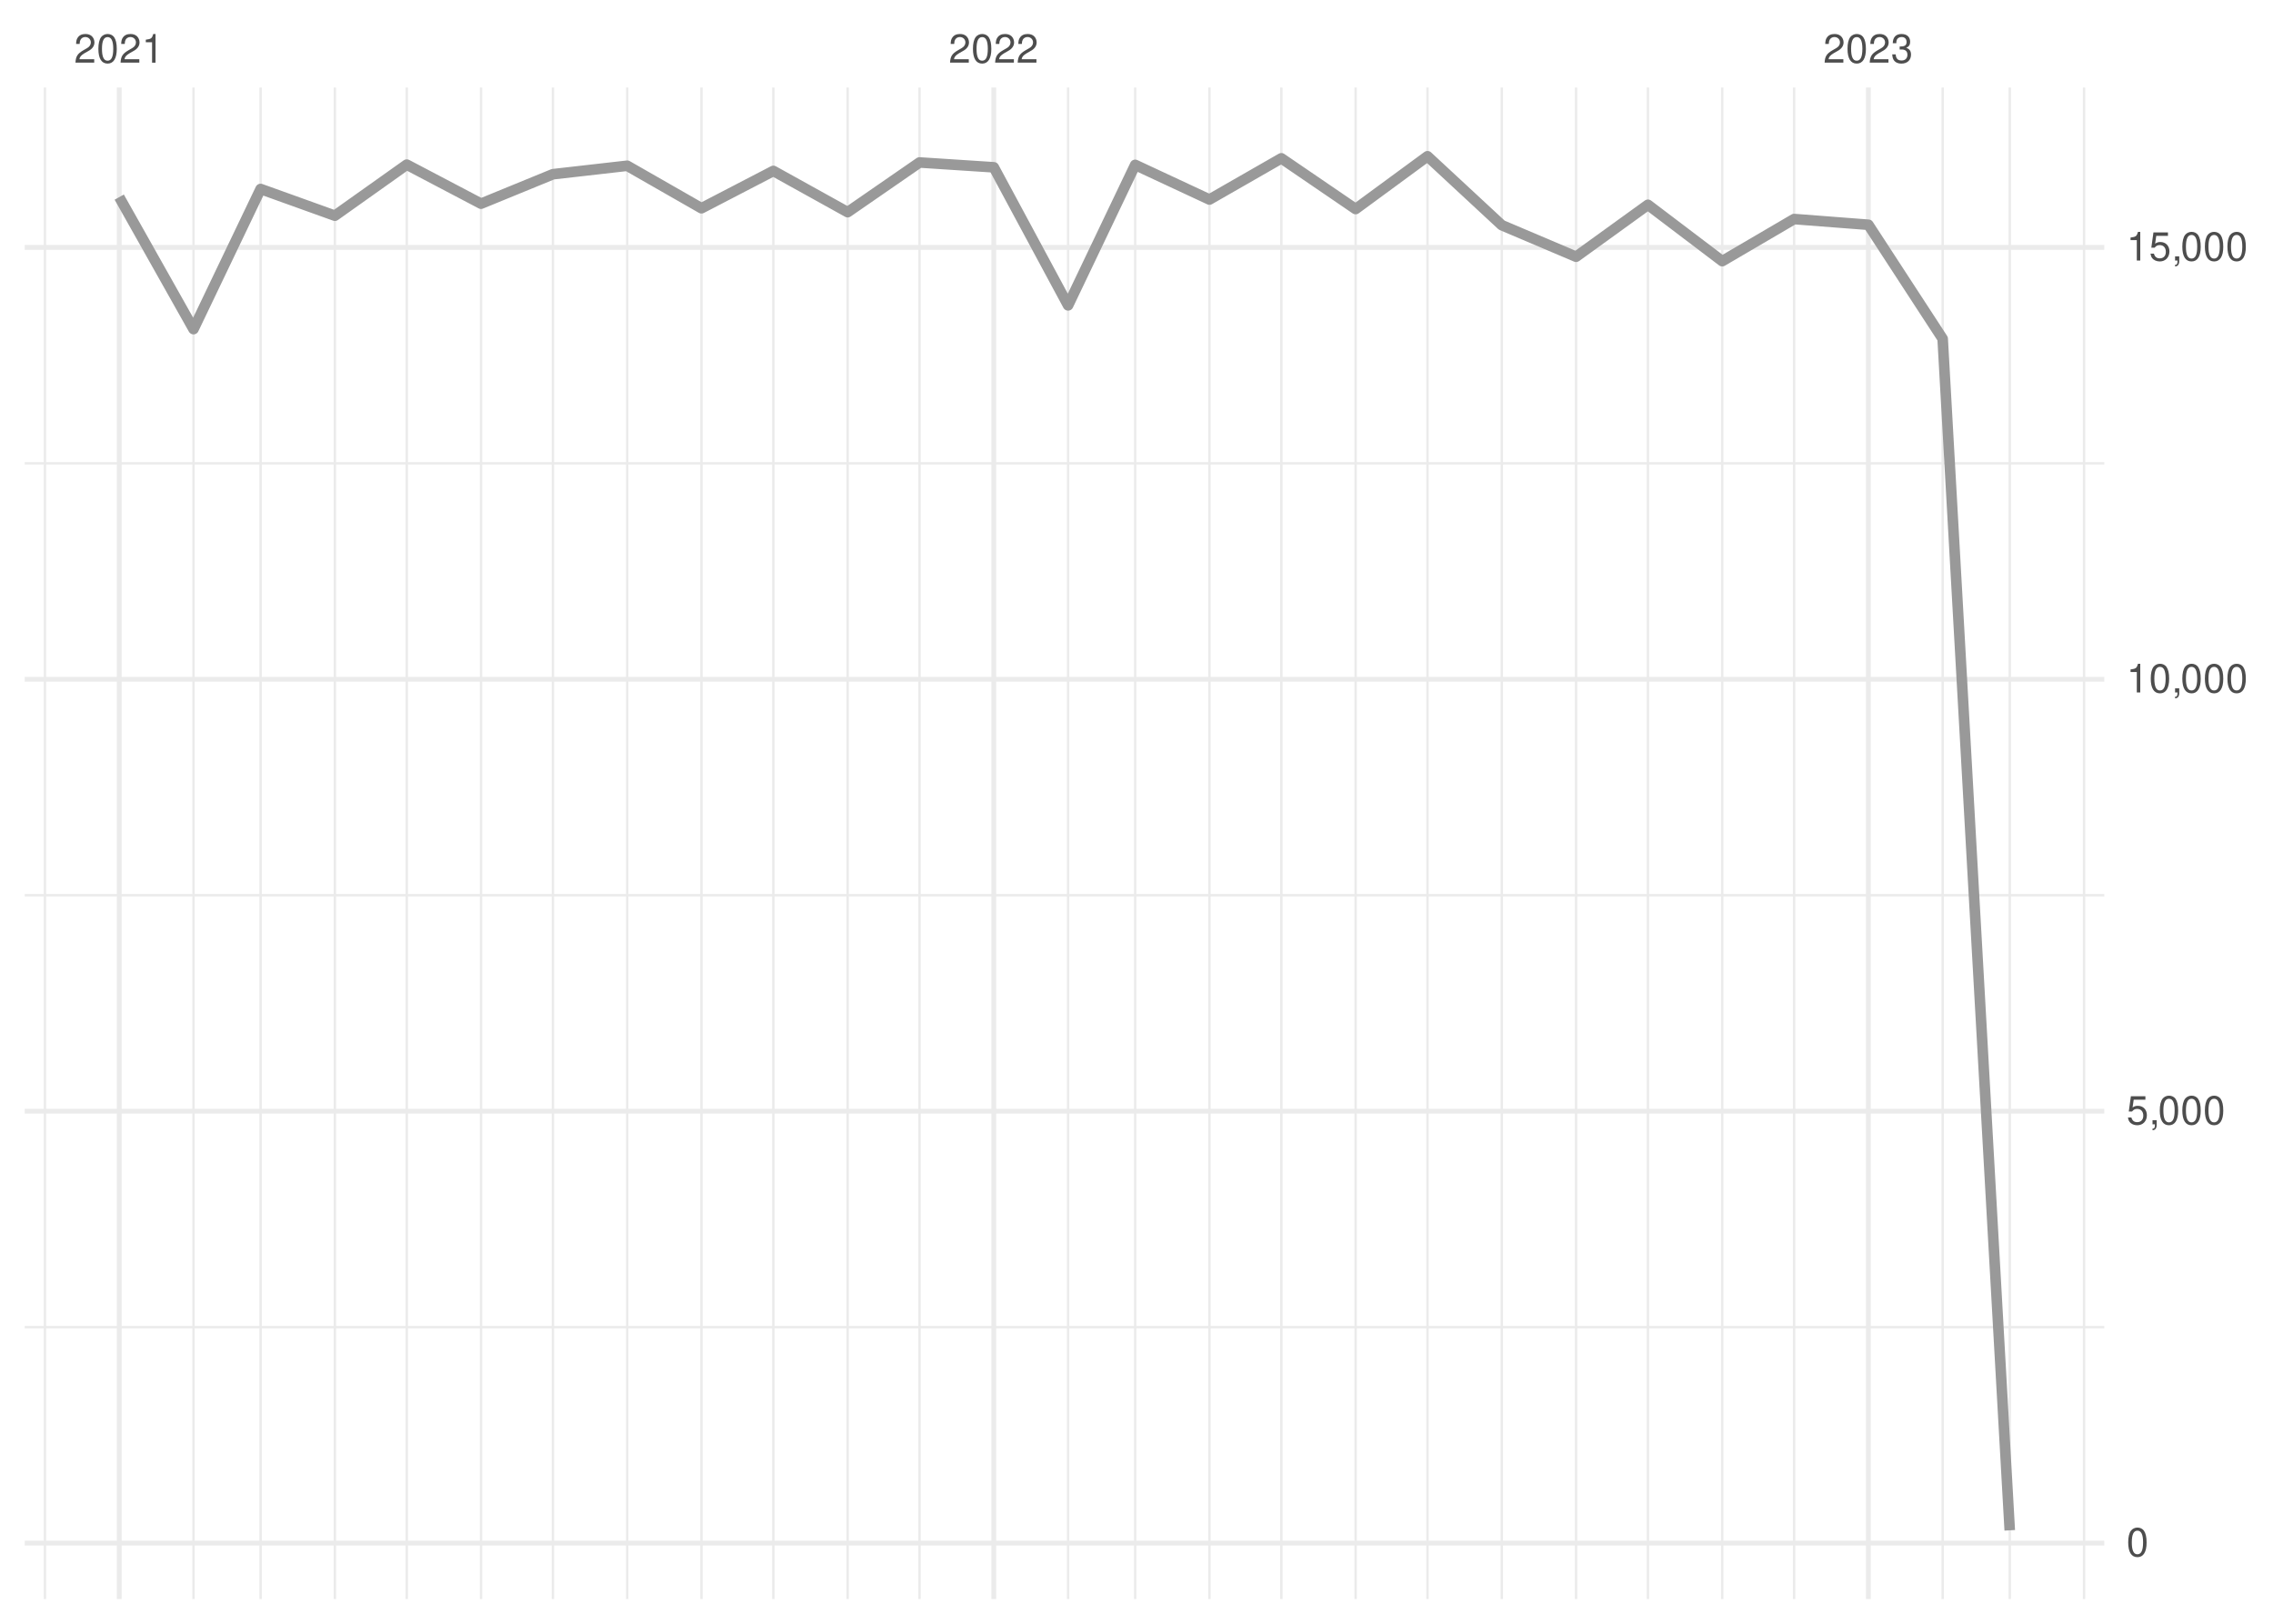
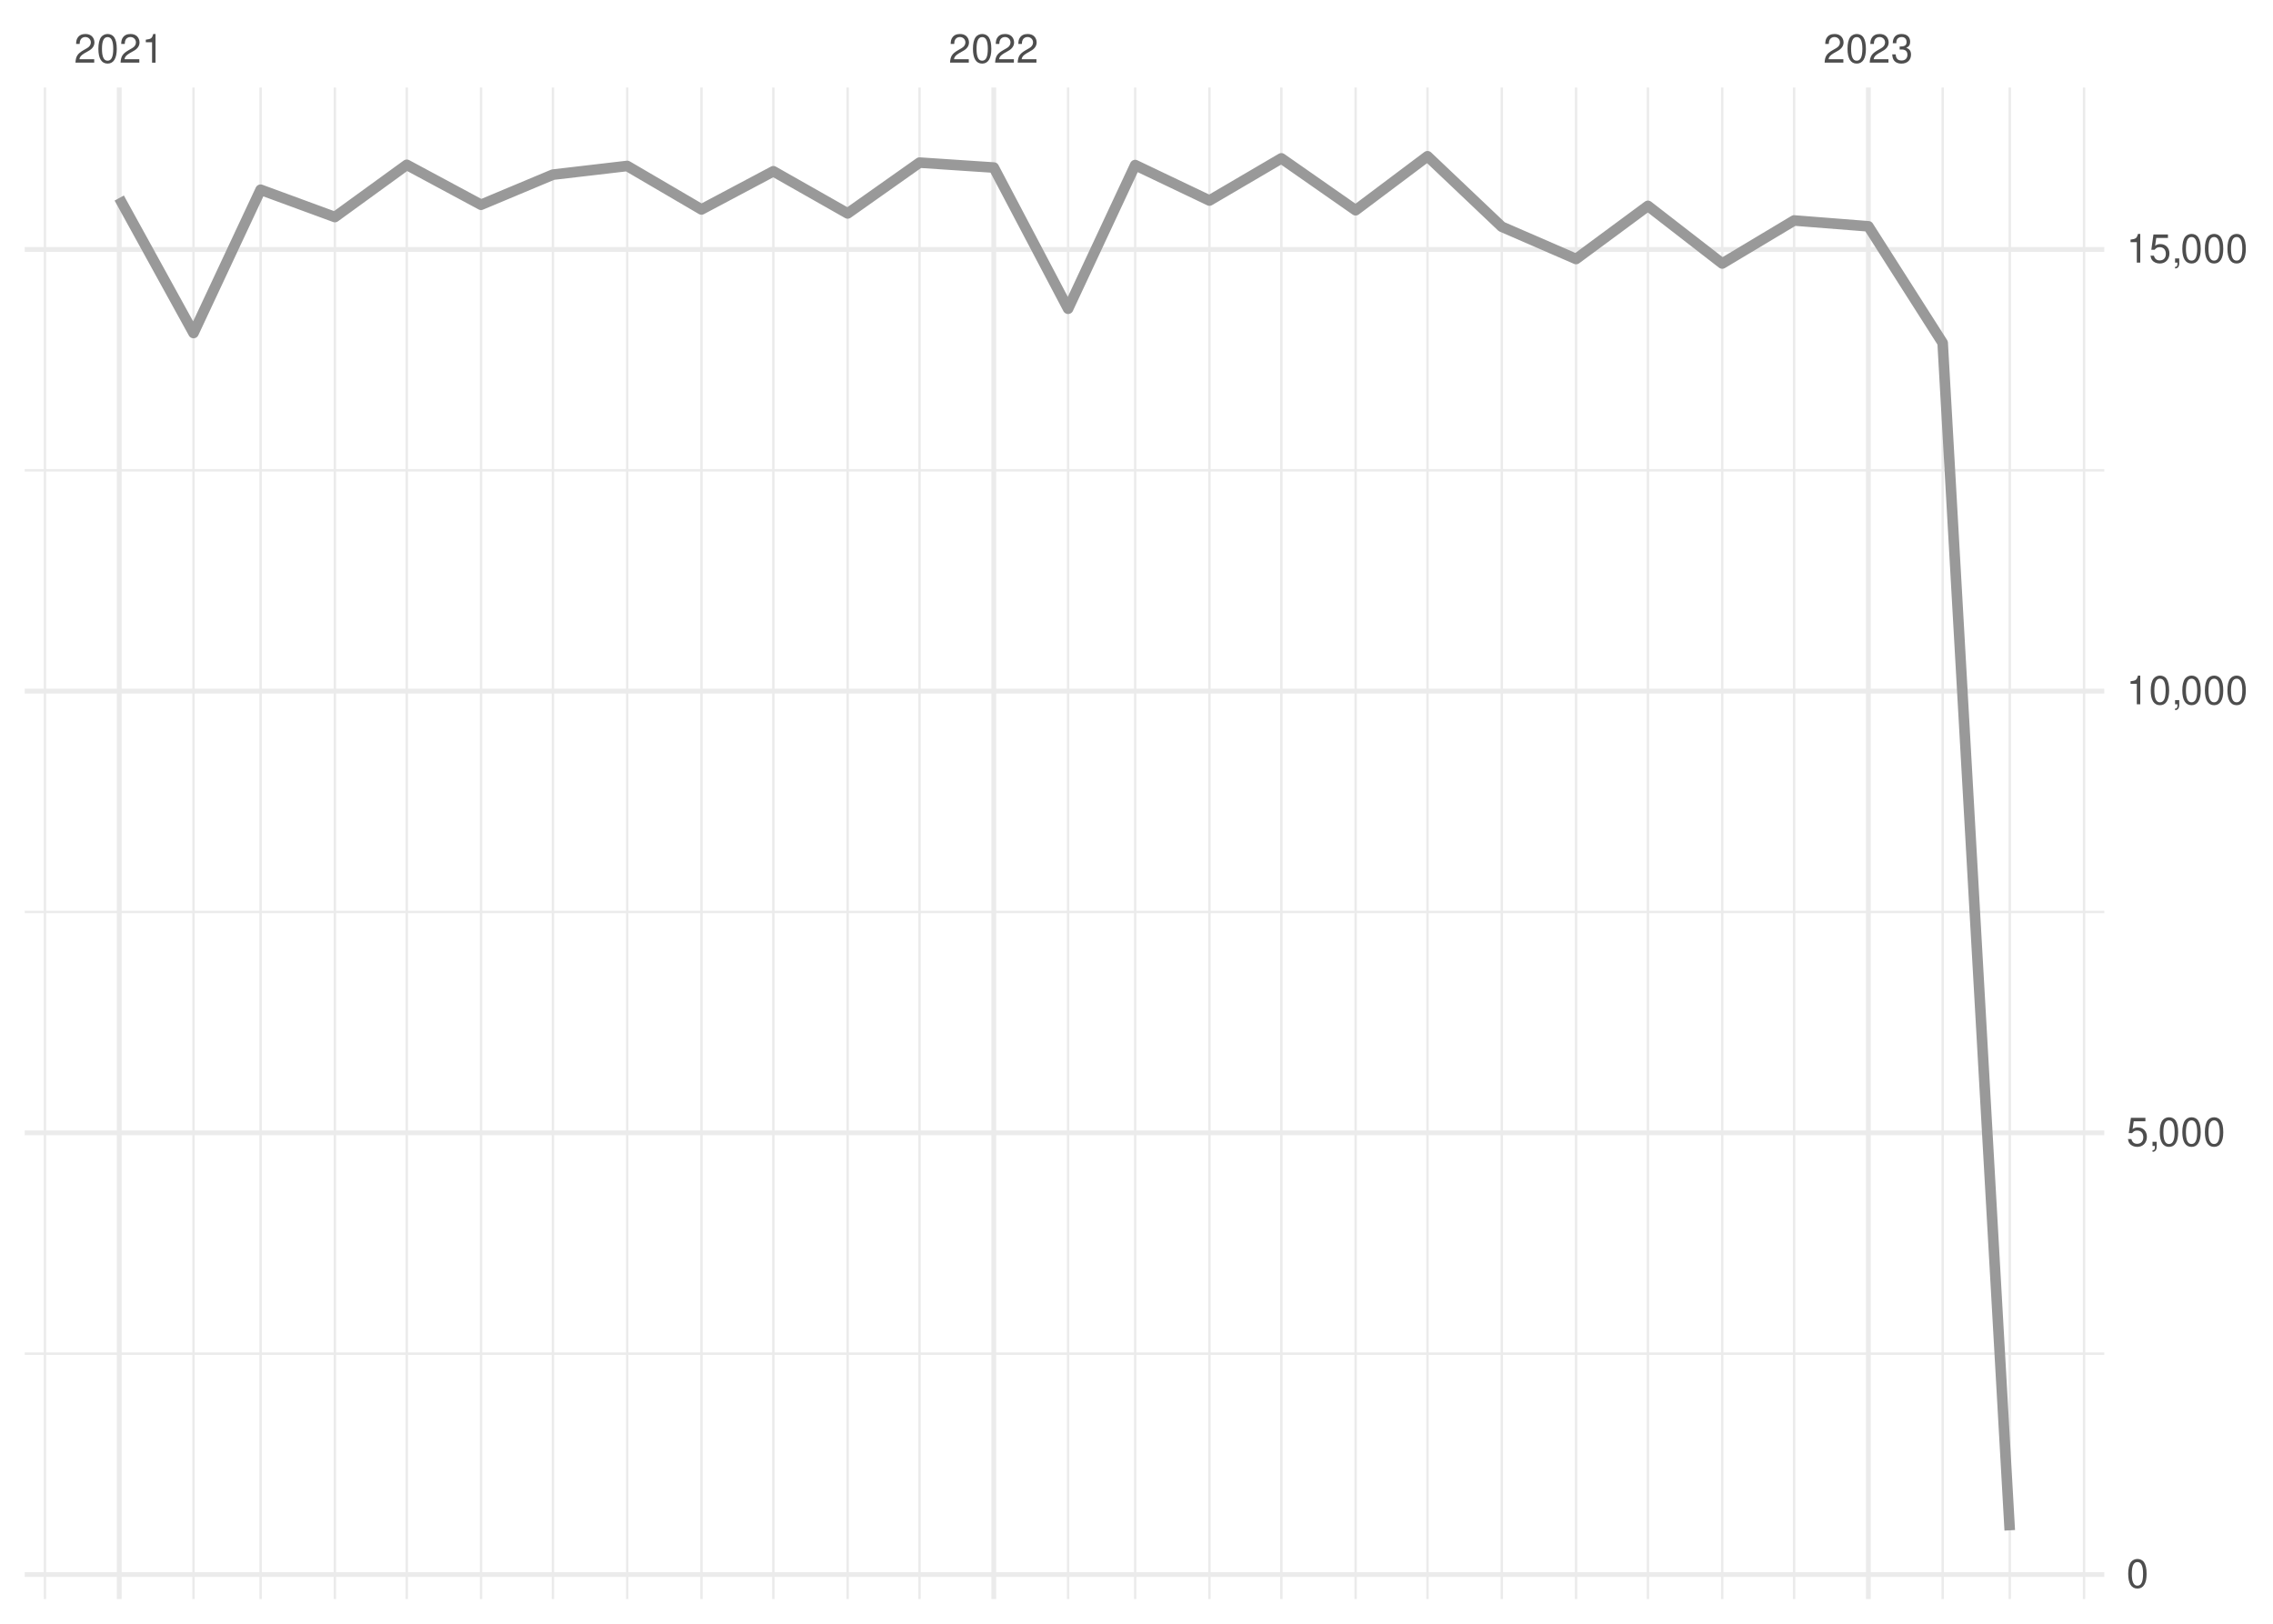
<svg xmlns="http://www.w3.org/2000/svg" xmlns:xlink="http://www.w3.org/1999/xlink" width="504pt" height="360pt" viewBox="0 0 504 360" version="1.1">
  <defs>
    <g>
      <symbol overflow="visible" id="glyph0-0">
        <path style="stroke:none;" d="" />
      </symbol>
      <symbol overflow="visible" id="glyph0-1">
        <path style="stroke:none;" d="M 4.453 -0.766 L 1.172 -0.766 C 1.25 -1.297 1.531 -1.625 2.297 -2.094 L 3.172 -2.594 C 4.047 -3.062 4.5 -3.719 4.5 -4.5 C 4.5 -5.031 4.281 -5.531 3.922 -5.875 C 3.547 -6.203 3.094 -6.359 2.5 -6.359 C 1.703 -6.359 1.125 -6.078 0.781 -5.531 C 0.547 -5.203 0.453 -4.797 0.438 -4.156 L 1.219 -4.156 C 1.234 -4.594 1.297 -4.844 1.406 -5.062 C 1.594 -5.438 2 -5.688 2.469 -5.688 C 3.172 -5.688 3.703 -5.172 3.703 -4.484 C 3.703 -3.969 3.406 -3.531 2.859 -3.219 L 2.047 -2.75 C 0.75 -2 0.375 -1.406 0.297 -0.016 L 4.453 -0.016 Z M 4.453 -0.766 " />
      </symbol>
      <symbol overflow="visible" id="glyph0-2">
        <path style="stroke:none;" d="M 2.422 -6.359 C 1.844 -6.359 1.312 -6.094 0.984 -5.672 C 0.578 -5.109 0.375 -4.25 0.375 -3.078 C 0.375 -0.938 1.078 0.203 2.422 0.203 C 3.734 0.203 4.453 -0.938 4.453 -3.031 C 4.453 -4.25 4.266 -5.078 3.859 -5.672 C 3.531 -6.109 3.016 -6.359 2.422 -6.359 Z M 2.422 -5.672 C 3.25 -5.672 3.672 -4.828 3.672 -3.094 C 3.672 -1.281 3.266 -0.438 2.406 -0.438 C 1.578 -0.438 1.172 -1.312 1.172 -3.062 C 1.172 -4.828 1.578 -5.672 2.422 -5.672 Z M 2.422 -5.672 " />
      </symbol>
      <symbol overflow="visible" id="glyph0-3">
        <path style="stroke:none;" d="M 2.281 -4.531 L 2.281 0 L 3.047 0 L 3.047 -6.359 L 2.547 -6.359 C 2.266 -5.391 2.094 -5.25 0.891 -5.094 L 0.891 -4.531 Z M 2.281 -4.531 " />
      </symbol>
      <symbol overflow="visible" id="glyph0-4">
        <path style="stroke:none;" d="M 1.938 -2.922 L 2.359 -2.922 C 3.203 -2.922 3.656 -2.531 3.656 -1.766 C 3.656 -0.969 3.172 -0.484 2.375 -0.484 C 1.516 -0.484 1.109 -0.922 1.062 -1.844 L 0.281 -1.844 C 0.312 -1.344 0.406 -1 0.547 -0.719 C 0.875 -0.109 1.484 0.203 2.344 0.203 C 3.625 0.203 4.453 -0.578 4.453 -1.781 C 4.453 -2.594 4.141 -3.031 3.391 -3.297 C 3.969 -3.531 4.266 -3.969 4.266 -4.609 C 4.266 -5.703 3.547 -6.359 2.359 -6.359 C 1.109 -6.359 0.438 -5.656 0.406 -4.312 L 1.188 -4.312 C 1.203 -4.703 1.234 -4.922 1.328 -5.109 C 1.5 -5.469 1.891 -5.688 2.375 -5.688 C 3.062 -5.688 3.469 -5.266 3.469 -4.578 C 3.469 -4.141 3.312 -3.859 2.969 -3.719 C 2.766 -3.625 2.484 -3.594 1.938 -3.578 Z M 1.938 -2.922 " />
      </symbol>
      <symbol overflow="visible" id="glyph0-5">
        <path style="stroke:none;" d="M 4.188 -6.234 L 0.969 -6.234 L 0.5 -2.844 L 1.219 -2.844 C 1.578 -3.266 1.875 -3.422 2.359 -3.422 C 3.203 -3.422 3.719 -2.844 3.719 -1.922 C 3.719 -1.031 3.203 -0.484 2.359 -0.484 C 1.688 -0.484 1.266 -0.828 1.078 -1.531 L 0.312 -1.531 C 0.406 -1.016 0.5 -0.781 0.688 -0.547 C 1.031 -0.078 1.672 0.203 2.375 0.203 C 3.641 0.203 4.516 -0.719 4.516 -2.031 C 4.516 -3.266 3.688 -4.109 2.5 -4.109 C 2.062 -4.109 1.703 -4 1.344 -3.734 L 1.594 -5.469 L 4.188 -5.469 Z M 4.188 -6.234 " />
      </symbol>
      <symbol overflow="visible" id="glyph0-6">
        <path style="stroke:none;" d="M 0.766 -0.922 L 0.766 0 L 1.297 0 L 1.297 0.156 C 1.297 0.766 1.172 0.938 0.766 0.953 L 0.766 1.297 C 1.344 1.312 1.688 0.891 1.688 0.141 L 1.688 -0.922 Z M 0.766 -0.922 " />
      </symbol>
    </g>
    <clipPath id="clip1">
-       <path d="M 5.48 293 L 466.59 293 L 466.59 295 L 5.48 295 Z M 5.48 293 " />
+       <path d="M 5.48 299 L 466.59 299 L 466.59 301 L 5.48 301 Z M 5.48 299 " />
    </clipPath>
    <clipPath id="clip2">
-       <path d="M 5.48 198 L 466.59 198 L 466.59 199 L 5.48 199 Z M 5.48 198 " />
+       <path d="M 5.48 201 L 466.59 201 L 466.59 203 L 5.48 203 Z M 5.48 201 " />
    </clipPath>
    <clipPath id="clip3">
-       <path d="M 5.48 102 L 466.59 102 L 466.59 103 L 5.48 103 Z M 5.48 102 " />
+       <path d="M 5.48 104 L 466.59 104 L 466.59 105 L 5.48 105 Z M 5.48 104 " />
    </clipPath>
    <clipPath id="clip4">
      <path d="M 9 19.41 L 11 19.41 L 11 354.52 L 9 354.52 Z M 9 19.41 " />
    </clipPath>
    <clipPath id="clip5">
      <path d="M 42 19.41 L 44 19.41 L 44 354.52 L 42 354.52 Z M 42 19.41 " />
    </clipPath>
    <clipPath id="clip6">
      <path d="M 57 19.41 L 59 19.41 L 59 354.52 L 57 354.52 Z M 57 19.41 " />
    </clipPath>
    <clipPath id="clip7">
      <path d="M 73 19.41 L 75 19.41 L 75 354.52 L 73 354.52 Z M 73 19.41 " />
    </clipPath>
    <clipPath id="clip8">
      <path d="M 89 19.41 L 91 19.41 L 91 354.52 L 89 354.52 Z M 89 19.41 " />
    </clipPath>
    <clipPath id="clip9">
      <path d="M 106 19.41 L 107 19.41 L 107 354.52 L 106 354.52 Z M 106 19.41 " />
    </clipPath>
    <clipPath id="clip10">
      <path d="M 122 19.41 L 123 19.41 L 123 354.52 L 122 354.52 Z M 122 19.41 " />
    </clipPath>
    <clipPath id="clip11">
      <path d="M 138 19.41 L 140 19.41 L 140 354.52 L 138 354.52 Z M 138 19.41 " />
    </clipPath>
    <clipPath id="clip12">
      <path d="M 155 19.41 L 156 19.41 L 156 354.52 L 155 354.52 Z M 155 19.41 " />
    </clipPath>
    <clipPath id="clip13">
      <path d="M 171 19.41 L 172 19.41 L 172 354.52 L 171 354.52 Z M 171 19.41 " />
    </clipPath>
    <clipPath id="clip14">
      <path d="M 187 19.41 L 189 19.41 L 189 354.52 L 187 354.52 Z M 187 19.41 " />
    </clipPath>
    <clipPath id="clip15">
      <path d="M 203 19.41 L 205 19.41 L 205 354.52 L 203 354.52 Z M 203 19.41 " />
    </clipPath>
    <clipPath id="clip16">
      <path d="M 236 19.41 L 238 19.41 L 238 354.52 L 236 354.52 Z M 236 19.41 " />
    </clipPath>
    <clipPath id="clip17">
      <path d="M 251 19.41 L 252 19.41 L 252 354.52 L 251 354.52 Z M 251 19.41 " />
    </clipPath>
    <clipPath id="clip18">
      <path d="M 267 19.41 L 269 19.41 L 269 354.52 L 267 354.52 Z M 267 19.41 " />
    </clipPath>
    <clipPath id="clip19">
      <path d="M 283 19.41 L 285 19.41 L 285 354.52 L 283 354.52 Z M 283 19.41 " />
    </clipPath>
    <clipPath id="clip20">
      <path d="M 300 19.41 L 301 19.41 L 301 354.52 L 300 354.52 Z M 300 19.41 " />
    </clipPath>
    <clipPath id="clip21">
      <path d="M 316 19.41 L 317 19.41 L 317 354.52 L 316 354.52 Z M 316 19.41 " />
    </clipPath>
    <clipPath id="clip22">
      <path d="M 332 19.41 L 334 19.41 L 334 354.52 L 332 354.52 Z M 332 19.41 " />
    </clipPath>
    <clipPath id="clip23">
      <path d="M 349 19.41 L 350 19.41 L 350 354.52 L 349 354.52 Z M 349 19.41 " />
    </clipPath>
    <clipPath id="clip24">
      <path d="M 365 19.41 L 366 19.41 L 366 354.52 L 365 354.52 Z M 365 19.41 " />
    </clipPath>
    <clipPath id="clip25">
      <path d="M 381 19.41 L 383 19.41 L 383 354.52 L 381 354.52 Z M 381 19.41 " />
    </clipPath>
    <clipPath id="clip26">
      <path d="M 397 19.41 L 399 19.41 L 399 354.52 L 397 354.52 Z M 397 19.41 " />
    </clipPath>
    <clipPath id="clip27">
      <path d="M 430 19.41 L 432 19.41 L 432 354.52 L 430 354.52 Z M 430 19.41 " />
    </clipPath>
    <clipPath id="clip28">
      <path d="M 445 19.41 L 446 19.41 L 446 354.52 L 445 354.52 Z M 445 19.41 " />
    </clipPath>
    <clipPath id="clip29">
      <path d="M 461 19.41 L 463 19.41 L 463 354.52 L 461 354.52 Z M 461 19.41 " />
    </clipPath>
    <clipPath id="clip30">
-       <path d="M 5.48 341 L 466.59 341 L 466.59 343 L 5.48 343 Z M 5.48 341 " />
+       <path d="M 5.48 348 L 466.59 348 L 466.59 350 L 5.48 350 Z M 5.48 348 " />
    </clipPath>
    <clipPath id="clip31">
-       <path d="M 5.48 245 L 466.59 245 L 466.59 247 L 5.48 247 Z M 5.48 245 " />
+       <path d="M 5.48 250 L 466.59 250 L 466.59 252 L 5.48 252 Z M 5.48 250 " />
    </clipPath>
    <clipPath id="clip32">
-       <path d="M 5.48 150 L 466.59 150 L 466.59 152 L 5.48 152 Z M 5.48 150 " />
+       <path d="M 5.48 152 L 466.59 152 L 466.59 154 L 5.48 154 Z M 5.48 152 " />
    </clipPath>
    <clipPath id="clip33">
      <path d="M 5.48 54 L 466.59 54 L 466.59 56 L 5.48 56 Z M 5.48 54 " />
    </clipPath>
    <clipPath id="clip34">
      <path d="M 25 19.41 L 27 19.41 L 27 354.52 L 25 354.52 Z M 25 19.41 " />
    </clipPath>
    <clipPath id="clip35">
      <path d="M 219 19.41 L 221 19.41 L 221 354.52 L 219 354.52 Z M 219 19.41 " />
    </clipPath>
    <clipPath id="clip36">
      <path d="M 413 19.41 L 415 19.41 L 415 354.52 L 413 354.52 Z M 413 19.41 " />
    </clipPath>
  </defs>
  <g id="surface26">
    <rect x="0" y="0" width="504" height="360" style="fill:rgb(100%,100%,100%);fill-opacity:1;stroke:none;" />
    <g clip-path="url(#clip1)" clip-rule="nonzero">
-       <path style="fill:none;stroke-width:0.533;stroke-linecap:butt;stroke-linejoin:round;stroke:rgb(92.157%,92.157%,92.157%);stroke-opacity:1;stroke-miterlimit:10;" d="M 5.48 294.242 L 466.59 294.242 " />
+       <path style="fill:none;stroke-width:0.533;stroke-linecap:butt;stroke-linejoin:round;stroke:rgb(92.157%,92.157%,92.157%);stroke-opacity:1;stroke-miterlimit:10;" d="M 5.48 300.117 L 466.59 300.117 " />
    </g>
    <g clip-path="url(#clip2)" clip-rule="nonzero">
-       <path style="fill:none;stroke-width:0.533;stroke-linecap:butt;stroke-linejoin:round;stroke:rgb(92.157%,92.157%,92.157%);stroke-opacity:1;stroke-miterlimit:10;" d="M 5.48 198.484 L 466.59 198.484 " />
+       <path style="fill:none;stroke-width:0.533;stroke-linecap:butt;stroke-linejoin:round;stroke:rgb(92.157%,92.157%,92.157%);stroke-opacity:1;stroke-miterlimit:10;" d="M 5.48 202.191 L 466.59 202.191 " />
    </g>
    <g clip-path="url(#clip3)" clip-rule="nonzero">
-       <path style="fill:none;stroke-width:0.533;stroke-linecap:butt;stroke-linejoin:round;stroke:rgb(92.157%,92.157%,92.157%);stroke-opacity:1;stroke-miterlimit:10;" d="M 5.48 102.727 L 466.59 102.727 " />
+       <path style="fill:none;stroke-width:0.533;stroke-linecap:butt;stroke-linejoin:round;stroke:rgb(92.157%,92.157%,92.157%);stroke-opacity:1;stroke-miterlimit:10;" d="M 5.48 104.27 L 466.59 104.27 " />
    </g>
    <g clip-path="url(#clip4)" clip-rule="nonzero">
      <path style="fill:none;stroke-width:0.533;stroke-linecap:butt;stroke-linejoin:round;stroke:rgb(92.157%,92.157%,92.157%);stroke-opacity:1;stroke-miterlimit:10;" d="M 9.969 354.52 L 9.969 19.41 " />
    </g>
    <g clip-path="url(#clip5)" clip-rule="nonzero">
      <path style="fill:none;stroke-width:0.533;stroke-linecap:butt;stroke-linejoin:round;stroke:rgb(92.157%,92.157%,92.157%);stroke-opacity:1;stroke-miterlimit:10;" d="M 42.91 354.52 L 42.91 19.41 " />
    </g>
    <g clip-path="url(#clip6)" clip-rule="nonzero">
      <path style="fill:none;stroke-width:0.533;stroke-linecap:butt;stroke-linejoin:round;stroke:rgb(92.157%,92.157%,92.157%);stroke-opacity:1;stroke-miterlimit:10;" d="M 57.785 354.52 L 57.785 19.41 " />
    </g>
    <g clip-path="url(#clip7)" clip-rule="nonzero">
      <path style="fill:none;stroke-width:0.533;stroke-linecap:butt;stroke-linejoin:round;stroke:rgb(92.157%,92.157%,92.157%);stroke-opacity:1;stroke-miterlimit:10;" d="M 74.254 354.52 L 74.254 19.41 " />
    </g>
    <g clip-path="url(#clip8)" clip-rule="nonzero">
      <path style="fill:none;stroke-width:0.533;stroke-linecap:butt;stroke-linejoin:round;stroke:rgb(92.157%,92.157%,92.157%);stroke-opacity:1;stroke-miterlimit:10;" d="M 90.195 354.52 L 90.195 19.41 " />
    </g>
    <g clip-path="url(#clip9)" clip-rule="nonzero">
      <path style="fill:none;stroke-width:0.533;stroke-linecap:butt;stroke-linejoin:round;stroke:rgb(92.157%,92.157%,92.157%);stroke-opacity:1;stroke-miterlimit:10;" d="M 106.664 354.52 L 106.664 19.41 " />
    </g>
    <g clip-path="url(#clip10)" clip-rule="nonzero">
      <path style="fill:none;stroke-width:0.533;stroke-linecap:butt;stroke-linejoin:round;stroke:rgb(92.157%,92.157%,92.157%);stroke-opacity:1;stroke-miterlimit:10;" d="M 122.602 354.52 L 122.602 19.41 " />
    </g>
    <g clip-path="url(#clip11)" clip-rule="nonzero">
      <path style="fill:none;stroke-width:0.533;stroke-linecap:butt;stroke-linejoin:round;stroke:rgb(92.157%,92.157%,92.157%);stroke-opacity:1;stroke-miterlimit:10;" d="M 139.074 354.52 L 139.074 19.41 " />
    </g>
    <g clip-path="url(#clip12)" clip-rule="nonzero">
      <path style="fill:none;stroke-width:0.533;stroke-linecap:butt;stroke-linejoin:round;stroke:rgb(92.157%,92.157%,92.157%);stroke-opacity:1;stroke-miterlimit:10;" d="M 155.543 354.52 L 155.543 19.41 " />
    </g>
    <g clip-path="url(#clip13)" clip-rule="nonzero">
      <path style="fill:none;stroke-width:0.533;stroke-linecap:butt;stroke-linejoin:round;stroke:rgb(92.157%,92.157%,92.157%);stroke-opacity:1;stroke-miterlimit:10;" d="M 171.48 354.52 L 171.48 19.41 " />
    </g>
    <g clip-path="url(#clip14)" clip-rule="nonzero">
      <path style="fill:none;stroke-width:0.533;stroke-linecap:butt;stroke-linejoin:round;stroke:rgb(92.157%,92.157%,92.157%);stroke-opacity:1;stroke-miterlimit:10;" d="M 187.953 354.52 L 187.953 19.41 " />
    </g>
    <g clip-path="url(#clip15)" clip-rule="nonzero">
      <path style="fill:none;stroke-width:0.533;stroke-linecap:butt;stroke-linejoin:round;stroke:rgb(92.157%,92.157%,92.157%);stroke-opacity:1;stroke-miterlimit:10;" d="M 203.891 354.52 L 203.891 19.41 " />
    </g>
    <g clip-path="url(#clip16)" clip-rule="nonzero">
      <path style="fill:none;stroke-width:0.533;stroke-linecap:butt;stroke-linejoin:round;stroke:rgb(92.157%,92.157%,92.157%);stroke-opacity:1;stroke-miterlimit:10;" d="M 236.832 354.52 L 236.832 19.41 " />
    </g>
    <g clip-path="url(#clip17)" clip-rule="nonzero">
      <path style="fill:none;stroke-width:0.533;stroke-linecap:butt;stroke-linejoin:round;stroke:rgb(92.157%,92.157%,92.157%);stroke-opacity:1;stroke-miterlimit:10;" d="M 251.707 354.52 L 251.707 19.41 " />
    </g>
    <g clip-path="url(#clip18)" clip-rule="nonzero">
      <path style="fill:none;stroke-width:0.533;stroke-linecap:butt;stroke-linejoin:round;stroke:rgb(92.157%,92.157%,92.157%);stroke-opacity:1;stroke-miterlimit:10;" d="M 268.176 354.52 L 268.176 19.41 " />
    </g>
    <g clip-path="url(#clip19)" clip-rule="nonzero">
      <path style="fill:none;stroke-width:0.533;stroke-linecap:butt;stroke-linejoin:round;stroke:rgb(92.157%,92.157%,92.157%);stroke-opacity:1;stroke-miterlimit:10;" d="M 284.117 354.52 L 284.117 19.41 " />
    </g>
    <g clip-path="url(#clip20)" clip-rule="nonzero">
      <path style="fill:none;stroke-width:0.533;stroke-linecap:butt;stroke-linejoin:round;stroke:rgb(92.157%,92.157%,92.157%);stroke-opacity:1;stroke-miterlimit:10;" d="M 300.586 354.52 L 300.586 19.41 " />
    </g>
    <g clip-path="url(#clip21)" clip-rule="nonzero">
      <path style="fill:none;stroke-width:0.533;stroke-linecap:butt;stroke-linejoin:round;stroke:rgb(92.157%,92.157%,92.157%);stroke-opacity:1;stroke-miterlimit:10;" d="M 316.523 354.52 L 316.523 19.41 " />
    </g>
    <g clip-path="url(#clip22)" clip-rule="nonzero">
      <path style="fill:none;stroke-width:0.533;stroke-linecap:butt;stroke-linejoin:round;stroke:rgb(92.157%,92.157%,92.157%);stroke-opacity:1;stroke-miterlimit:10;" d="M 332.996 354.52 L 332.996 19.41 " />
    </g>
    <g clip-path="url(#clip23)" clip-rule="nonzero">
      <path style="fill:none;stroke-width:0.533;stroke-linecap:butt;stroke-linejoin:round;stroke:rgb(92.157%,92.157%,92.157%);stroke-opacity:1;stroke-miterlimit:10;" d="M 349.465 354.52 L 349.465 19.41 " />
    </g>
    <g clip-path="url(#clip24)" clip-rule="nonzero">
      <path style="fill:none;stroke-width:0.533;stroke-linecap:butt;stroke-linejoin:round;stroke:rgb(92.157%,92.157%,92.157%);stroke-opacity:1;stroke-miterlimit:10;" d="M 365.402 354.52 L 365.402 19.41 " />
    </g>
    <g clip-path="url(#clip25)" clip-rule="nonzero">
      <path style="fill:none;stroke-width:0.533;stroke-linecap:butt;stroke-linejoin:round;stroke:rgb(92.157%,92.157%,92.157%);stroke-opacity:1;stroke-miterlimit:10;" d="M 381.875 354.52 L 381.875 19.41 " />
    </g>
    <g clip-path="url(#clip26)" clip-rule="nonzero">
      <path style="fill:none;stroke-width:0.533;stroke-linecap:butt;stroke-linejoin:round;stroke:rgb(92.157%,92.157%,92.157%);stroke-opacity:1;stroke-miterlimit:10;" d="M 397.812 354.52 L 397.812 19.41 " />
    </g>
    <g clip-path="url(#clip27)" clip-rule="nonzero">
      <path style="fill:none;stroke-width:0.533;stroke-linecap:butt;stroke-linejoin:round;stroke:rgb(92.157%,92.157%,92.157%);stroke-opacity:1;stroke-miterlimit:10;" d="M 430.754 354.52 L 430.754 19.41 " />
    </g>
    <g clip-path="url(#clip28)" clip-rule="nonzero">
      <path style="fill:none;stroke-width:0.533;stroke-linecap:butt;stroke-linejoin:round;stroke:rgb(92.157%,92.157%,92.157%);stroke-opacity:1;stroke-miterlimit:10;" d="M 445.629 354.52 L 445.629 19.41 " />
    </g>
    <g clip-path="url(#clip29)" clip-rule="nonzero">
      <path style="fill:none;stroke-width:0.533;stroke-linecap:butt;stroke-linejoin:round;stroke:rgb(92.157%,92.157%,92.157%);stroke-opacity:1;stroke-miterlimit:10;" d="M 462.102 354.52 L 462.102 19.41 " />
    </g>
    <g clip-path="url(#clip30)" clip-rule="nonzero">
-       <path style="fill:none;stroke-width:1.067;stroke-linecap:butt;stroke-linejoin:round;stroke:rgb(92.157%,92.157%,92.157%);stroke-opacity:1;stroke-miterlimit:10;" d="M 5.48 342.121 L 466.59 342.121 " />
+       <path style="fill:none;stroke-width:1.067;stroke-linecap:butt;stroke-linejoin:round;stroke:rgb(92.157%,92.157%,92.157%);stroke-opacity:1;stroke-miterlimit:10;" d="M 5.48 349.082 L 466.59 349.082 " />
    </g>
    <g clip-path="url(#clip31)" clip-rule="nonzero">
-       <path style="fill:none;stroke-width:1.067;stroke-linecap:butt;stroke-linejoin:round;stroke:rgb(92.157%,92.157%,92.157%);stroke-opacity:1;stroke-miterlimit:10;" d="M 5.48 246.363 L 466.59 246.363 " />
+       <path style="fill:none;stroke-width:1.067;stroke-linecap:butt;stroke-linejoin:round;stroke:rgb(92.157%,92.157%,92.157%);stroke-opacity:1;stroke-miterlimit:10;" d="M 5.48 251.156 L 466.59 251.156 " />
    </g>
    <g clip-path="url(#clip32)" clip-rule="nonzero">
-       <path style="fill:none;stroke-width:1.067;stroke-linecap:butt;stroke-linejoin:round;stroke:rgb(92.157%,92.157%,92.157%);stroke-opacity:1;stroke-miterlimit:10;" d="M 5.48 150.605 L 466.59 150.605 " />
+       <path style="fill:none;stroke-width:1.067;stroke-linecap:butt;stroke-linejoin:round;stroke:rgb(92.157%,92.157%,92.157%);stroke-opacity:1;stroke-miterlimit:10;" d="M 5.48 153.23 L 466.59 153.23 " />
    </g>
    <g clip-path="url(#clip33)" clip-rule="nonzero">
-       <path style="fill:none;stroke-width:1.067;stroke-linecap:butt;stroke-linejoin:round;stroke:rgb(92.157%,92.157%,92.157%);stroke-opacity:1;stroke-miterlimit:10;" d="M 5.48 54.848 L 466.59 54.848 " />
+       <path style="fill:none;stroke-width:1.067;stroke-linecap:butt;stroke-linejoin:round;stroke:rgb(92.157%,92.157%,92.157%);stroke-opacity:1;stroke-miterlimit:10;" d="M 5.48 55.305 L 466.59 55.305 " />
    </g>
    <g clip-path="url(#clip34)" clip-rule="nonzero">
      <path style="fill:none;stroke-width:1.067;stroke-linecap:butt;stroke-linejoin:round;stroke:rgb(92.157%,92.157%,92.157%);stroke-opacity:1;stroke-miterlimit:10;" d="M 26.438 354.52 L 26.438 19.41 " />
    </g>
    <g clip-path="url(#clip35)" clip-rule="nonzero">
      <path style="fill:none;stroke-width:1.067;stroke-linecap:butt;stroke-linejoin:round;stroke:rgb(92.157%,92.157%,92.157%);stroke-opacity:1;stroke-miterlimit:10;" d="M 220.359 354.52 L 220.359 19.41 " />
    </g>
    <g clip-path="url(#clip36)" clip-rule="nonzero">
      <path style="fill:none;stroke-width:1.067;stroke-linecap:butt;stroke-linejoin:round;stroke:rgb(92.157%,92.157%,92.157%);stroke-opacity:1;stroke-miterlimit:10;" d="M 414.281 354.52 L 414.281 19.41 " />
    </g>
-     <path style="fill:none;stroke-width:2.347;stroke-linecap:butt;stroke-linejoin:round;stroke:rgb(60%,60%,60%);stroke-opacity:1;stroke-miterlimit:10;" d="M 26.438 43.703 L 42.91 72.965 L 57.785 41.902 L 74.254 47.82 L 90.195 36.5 L 106.664 45.156 L 122.602 38.625 L 139.074 36.75 L 155.543 46.172 L 171.48 37.898 L 187.953 47.035 L 203.891 36.023 L 220.359 37.094 L 236.832 67.699 L 251.707 36.559 L 268.176 44.238 L 284.117 35.102 L 300.586 46.344 L 316.523 34.645 L 332.996 49.926 L 349.465 56.918 L 365.402 45.406 L 381.875 57.895 L 397.812 48.566 L 414.281 49.832 L 430.754 75.109 L 445.629 339.289 " />
+     <path style="fill:none;stroke-width:2.347;stroke-linecap:butt;stroke-linejoin:round;stroke:rgb(60%,60%,60%);stroke-opacity:1;stroke-miterlimit:10;" d="M 26.438 43.906 L 42.91 73.832 L 57.785 42.066 L 74.254 48.117 L 90.195 36.543 L 106.664 45.395 L 122.602 38.719 L 139.074 36.797 L 155.543 46.434 L 171.48 37.973 L 187.953 47.316 L 203.891 36.055 L 220.359 37.148 L 236.832 68.445 L 251.707 36.602 L 268.176 44.457 L 284.117 35.113 L 300.586 46.609 L 316.523 34.645 L 332.996 50.273 L 349.465 57.422 L 365.402 45.648 L 381.875 58.418 L 397.812 48.883 L 414.281 50.176 L 430.754 76.027 L 445.629 339.289 " />
    <g style="fill:rgb(30.196%,30.196%,30.196%);fill-opacity:1;">
      <use xlink:href="#glyph0-1" x="16.438" y="13.896" />
      <use xlink:href="#glyph0-2" x="21.438" y="13.896" />
      <use xlink:href="#glyph0-1" x="26.438" y="13.896" />
      <use xlink:href="#glyph0-3" x="31.438" y="13.896" />
    </g>
    <g style="fill:rgb(30.196%,30.196%,30.196%);fill-opacity:1;">
      <use xlink:href="#glyph0-1" x="210.359" y="13.896" />
      <use xlink:href="#glyph0-2" x="215.359" y="13.896" />
      <use xlink:href="#glyph0-1" x="220.359" y="13.896" />
      <use xlink:href="#glyph0-1" x="225.359" y="13.896" />
    </g>
    <g style="fill:rgb(30.196%,30.196%,30.196%);fill-opacity:1;">
      <use xlink:href="#glyph0-1" x="404.281" y="13.896" />
      <use xlink:href="#glyph0-2" x="409.281" y="13.896" />
      <use xlink:href="#glyph0-1" x="414.281" y="13.896" />
      <use xlink:href="#glyph0-4" x="419.281" y="13.896" />
    </g>
    <g style="fill:rgb(30.196%,30.196%,30.196%);fill-opacity:1;">
-       <use xlink:href="#glyph0-2" x="471.52" y="345.036" />
-     </g>
-     <g style="fill:rgb(30.196%,30.196%,30.196%);fill-opacity:1;">
-       <use xlink:href="#glyph0-5" x="471.52" y="249.278" />
-       <use xlink:href="#glyph0-6" x="476.52" y="249.278" />
-       <use xlink:href="#glyph0-2" x="478.52" y="249.278" />
-       <use xlink:href="#glyph0-2" x="483.52" y="249.278" />
-       <use xlink:href="#glyph0-2" x="488.52" y="249.278" />
-     </g>
-     <g style="fill:rgb(30.196%,30.196%,30.196%);fill-opacity:1;">
-       <use xlink:href="#glyph0-3" x="471.52" y="153.521" />
-       <use xlink:href="#glyph0-2" x="476.52" y="153.521" />
-       <use xlink:href="#glyph0-6" x="481.52" y="153.521" />
-       <use xlink:href="#glyph0-2" x="483.52" y="153.521" />
-       <use xlink:href="#glyph0-2" x="488.52" y="153.521" />
-       <use xlink:href="#glyph0-2" x="493.52" y="153.521" />
-     </g>
-     <g style="fill:rgb(30.196%,30.196%,30.196%);fill-opacity:1;">
-       <use xlink:href="#glyph0-3" x="471.52" y="57.763" />
-       <use xlink:href="#glyph0-5" x="476.52" y="57.763" />
-       <use xlink:href="#glyph0-6" x="481.52" y="57.763" />
-       <use xlink:href="#glyph0-2" x="483.52" y="57.763" />
-       <use xlink:href="#glyph0-2" x="488.52" y="57.763" />
-       <use xlink:href="#glyph0-2" x="493.52" y="57.763" />
+       <use xlink:href="#glyph0-2" x="471.52" y="351.997" />
+     </g>
+     <g style="fill:rgb(30.196%,30.196%,30.196%);fill-opacity:1;">
+       <use xlink:href="#glyph0-5" x="471.52" y="254.071" />
+       <use xlink:href="#glyph0-6" x="476.52" y="254.071" />
+       <use xlink:href="#glyph0-2" x="478.52" y="254.071" />
+       <use xlink:href="#glyph0-2" x="483.52" y="254.071" />
+       <use xlink:href="#glyph0-2" x="488.52" y="254.071" />
+     </g>
+     <g style="fill:rgb(30.196%,30.196%,30.196%);fill-opacity:1;">
+       <use xlink:href="#glyph0-3" x="471.52" y="156.146" />
+       <use xlink:href="#glyph0-2" x="476.52" y="156.146" />
+       <use xlink:href="#glyph0-6" x="481.52" y="156.146" />
+       <use xlink:href="#glyph0-2" x="483.52" y="156.146" />
+       <use xlink:href="#glyph0-2" x="488.52" y="156.146" />
+       <use xlink:href="#glyph0-2" x="493.52" y="156.146" />
+     </g>
+     <g style="fill:rgb(30.196%,30.196%,30.196%);fill-opacity:1;">
+       <use xlink:href="#glyph0-3" x="471.52" y="58.22" />
+       <use xlink:href="#glyph0-5" x="476.52" y="58.22" />
+       <use xlink:href="#glyph0-6" x="481.52" y="58.22" />
+       <use xlink:href="#glyph0-2" x="483.52" y="58.22" />
+       <use xlink:href="#glyph0-2" x="488.52" y="58.22" />
+       <use xlink:href="#glyph0-2" x="493.52" y="58.22" />
    </g>
  </g>
</svg>
